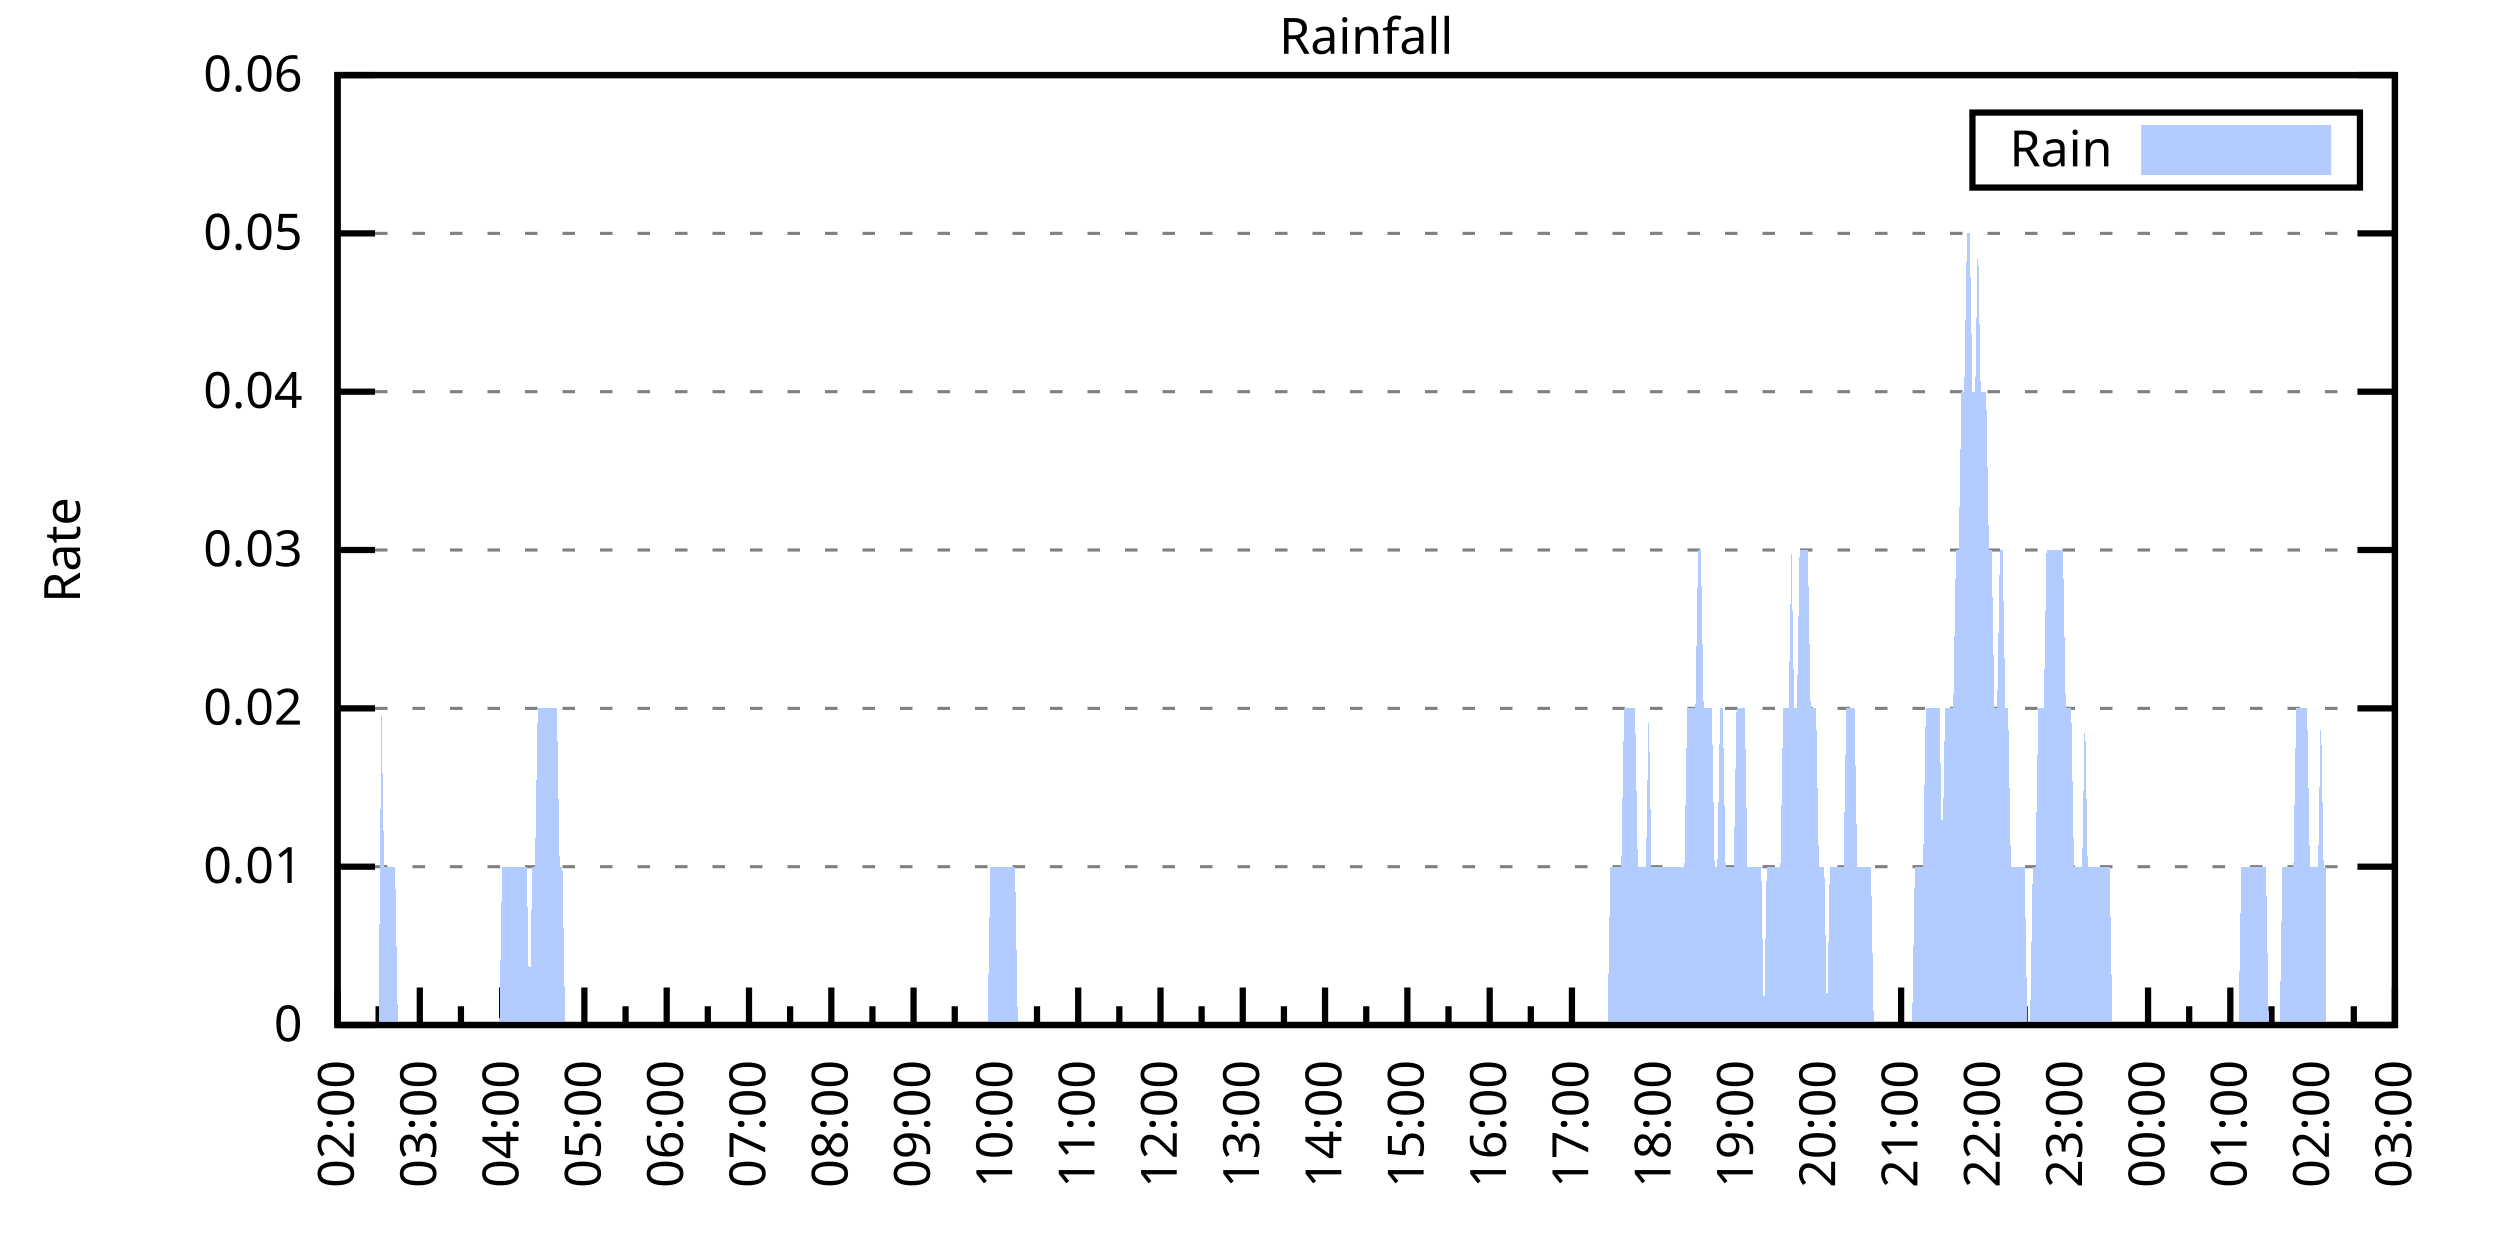
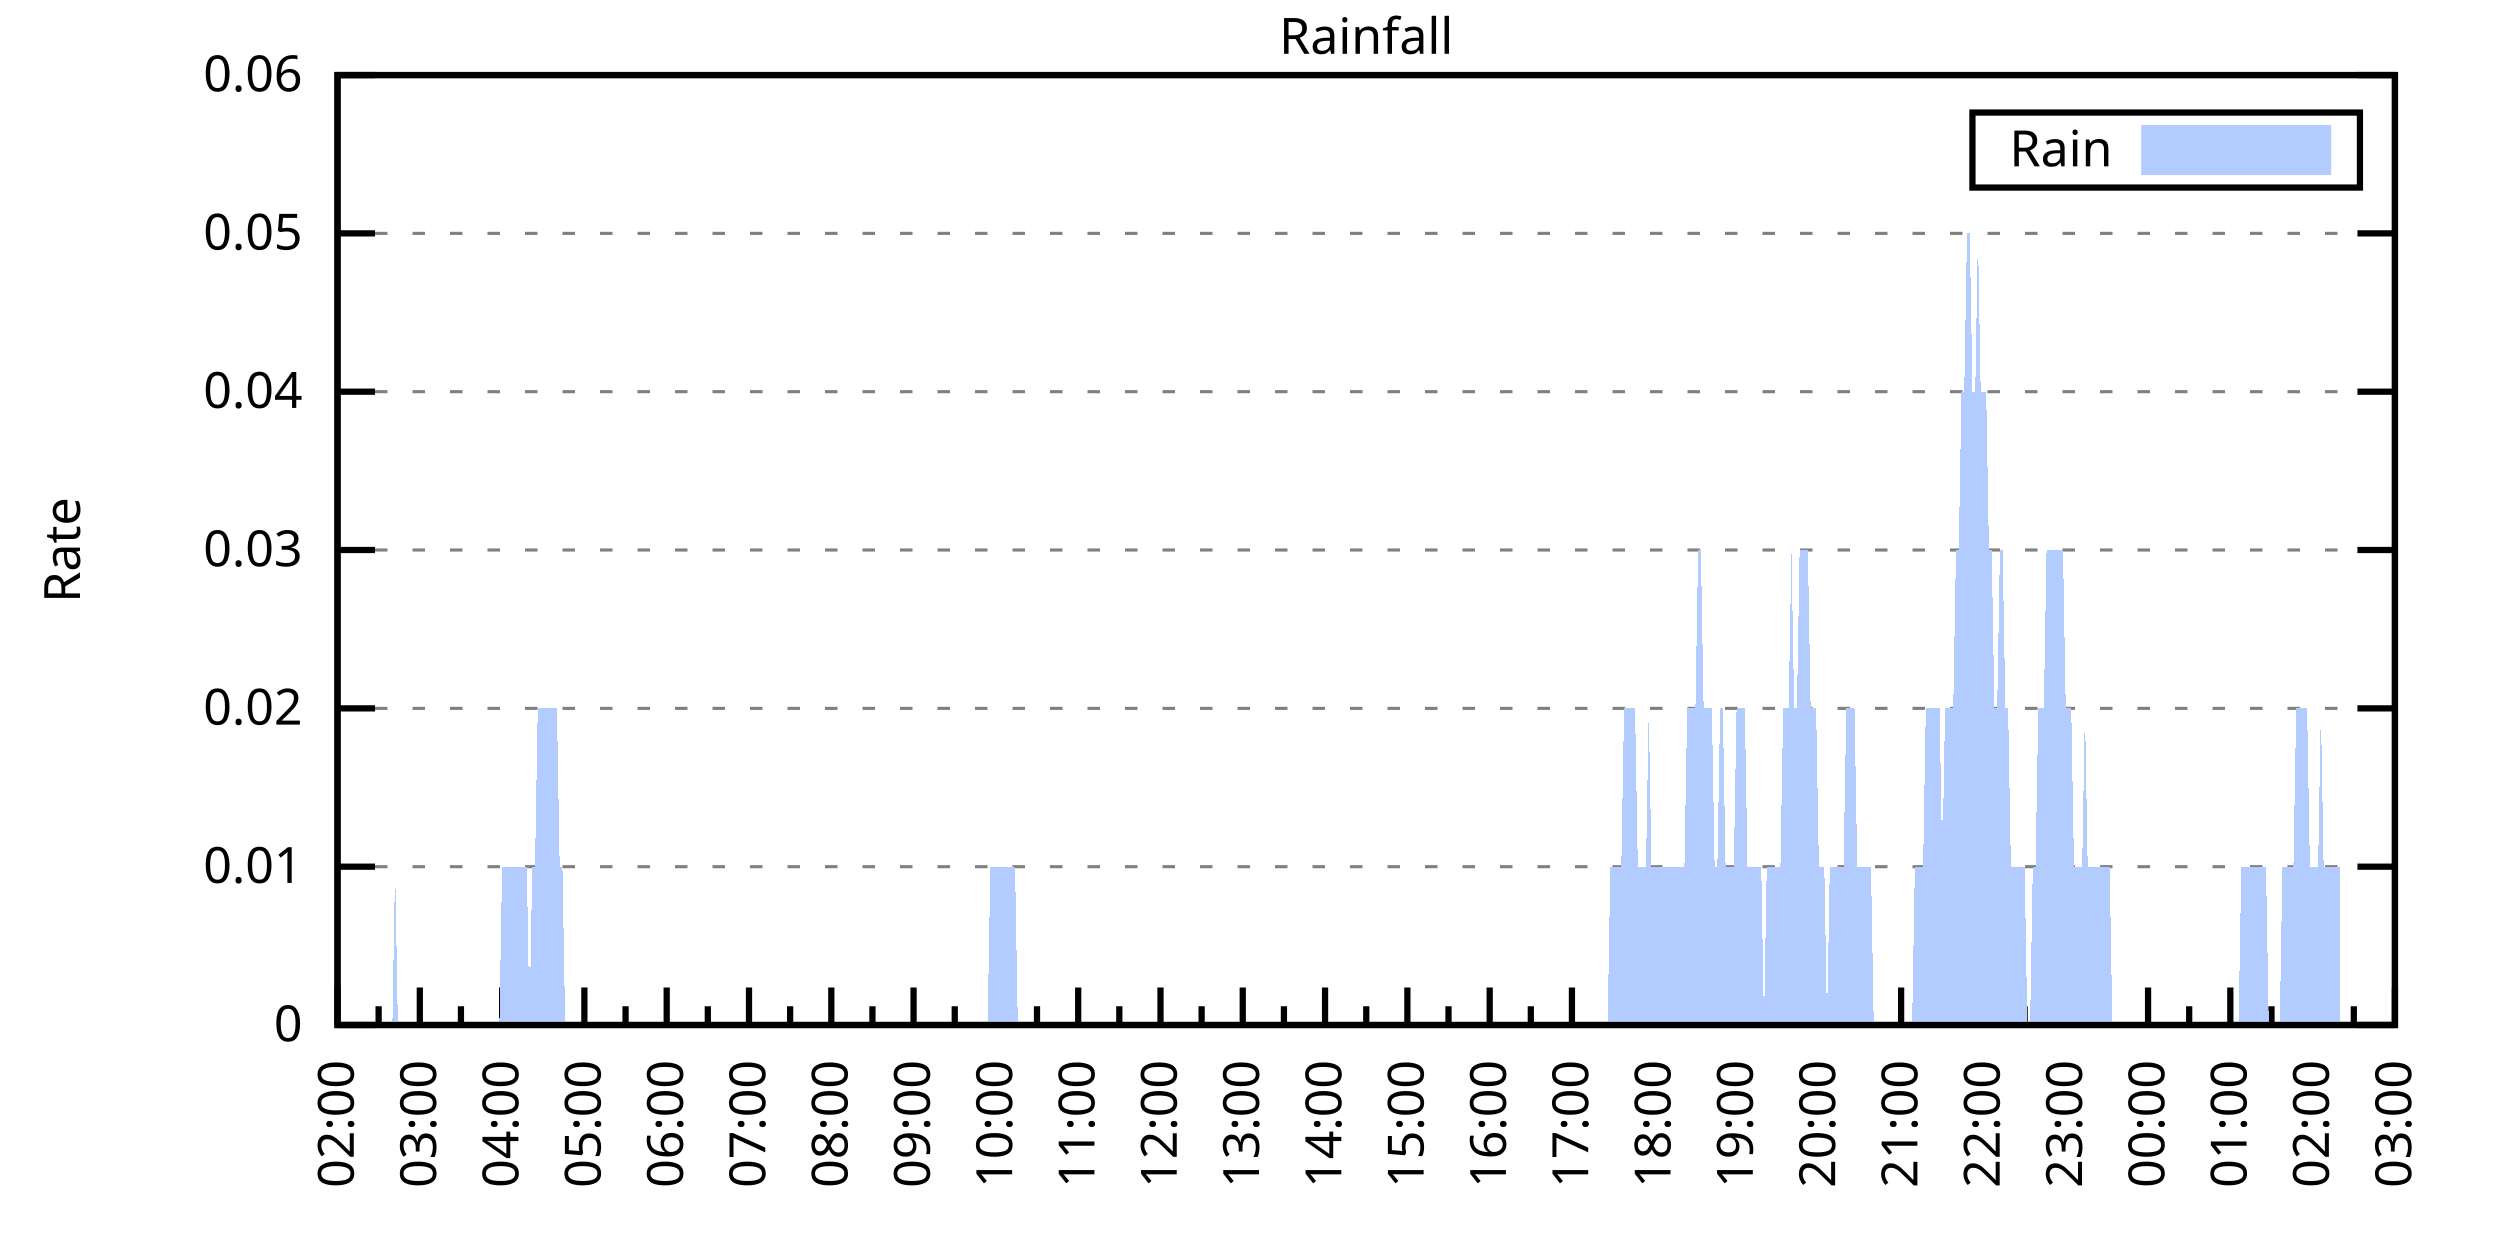
<svg xmlns="http://www.w3.org/2000/svg" xmlns:xlink="http://www.w3.org/1999/xlink" width="400" height="200" viewBox="0 0 400 200">
  <g id="gnuplot_canvas">
    <rect x="0" y="0" width="400" height="200" fill="none" />
    <defs>
      <circle id="gpDot" r="0.5" stroke-width="0.5" stroke="currentColor" />
      <path id="gpPt0" stroke-width="0.333" stroke="currentColor" d="M-1,0 h2 M0,-1 v2" />
      <path id="gpPt1" stroke-width="0.333" stroke="currentColor" d="M-1,-1 L1,1 M1,-1 L-1,1" />
      <path id="gpPt2" stroke-width="0.333" stroke="currentColor" d="M-1,0 L1,0 M0,-1 L0,1 M-1,-1 L1,1 M-1,1 L1,-1" />
      <rect id="gpPt3" stroke-width="0.333" stroke="currentColor" x="-1" y="-1" width="2" height="2" />
      <rect id="gpPt4" stroke-width="0.333" stroke="currentColor" fill="currentColor" x="-1" y="-1" width="2" height="2" />
      <circle id="gpPt5" stroke-width="0.333" stroke="currentColor" cx="0" cy="0" r="1" />
      <use xlink:href="#gpPt5" id="gpPt6" fill="currentColor" stroke="none" />
      <path id="gpPt7" stroke-width="0.333" stroke="currentColor" d="M0,-1.33 L-1.33,0.67 L1.33,0.67 z" />
      <use xlink:href="#gpPt7" id="gpPt8" fill="currentColor" stroke="none" />
      <use xlink:href="#gpPt7" id="gpPt9" stroke="currentColor" transform="rotate(180)" />
      <use xlink:href="#gpPt9" id="gpPt10" fill="currentColor" stroke="none" />
      <use xlink:href="#gpPt3" id="gpPt11" stroke="currentColor" transform="rotate(45)" />
      <use xlink:href="#gpPt11" id="gpPt12" fill="currentColor" stroke="none" />
      <path id="gpPt13" stroke-width="0.333" stroke="currentColor" d="M0,1.330 L1.265,0.411 L0.782,-1.067 L-0.782,-1.076 L-1.265,0.411 z" />
      <use xlink:href="#gpPt13" id="gpPt14" fill="currentColor" stroke="none" />
      <filter id="textbox" filterUnits="objectBoundingBox" x="0" y="0" height="1" width="1">
        <feFlood flood-color="white" flood-opacity="1" result="bgnd" />
        <feComposite in="SourceGraphic" in2="bgnd" operator="atop" />
      </filter>
      <filter id="greybox" filterUnits="objectBoundingBox" x="0" y="0" height="1" width="1">
        <feFlood flood-color="lightgrey" flood-opacity="1" result="grey" />
        <feComposite in="SourceGraphic" in2="grey" operator="atop" />
      </filter>
    </defs>
    <g fill="none" color="white" stroke="currentColor" stroke-width="1.00" stroke-linecap="butt" stroke-linejoin="miter">
</g>
    <g fill="none" color="black" stroke="currentColor" stroke-width="1.00" stroke-linecap="butt" stroke-linejoin="miter">
      <g stroke="none" shape-rendering="crispEdges">
        <polygon fill="rgb(255, 255, 255)" points="54.00,164.00 383.18,164.00 383.18,12.02 54.00,12.02 " />
      </g>
    </g>
    <g fill="none" color="black" stroke="currentColor" stroke-width="1.00" stroke-linecap="butt" stroke-linejoin="miter">
</g>
    <g fill="none" color="black" stroke="black" stroke-width="0.50" stroke-linecap="butt" stroke-linejoin="miter">
</g>
    <g fill="none" color="gray" stroke="currentColor" stroke-width="0.50" stroke-linecap="butt" stroke-linejoin="miter">
      <path stroke="gray" stroke-dasharray="2,4" class="gridline" d="M54.00,164.00 L383.19,164.00  " />
    </g>
    <g fill="none" color="gray" stroke="gray" stroke-width="1.00" stroke-linecap="butt" stroke-linejoin="miter">
</g>
    <g fill="none" color="black" stroke="currentColor" stroke-width="1.00" stroke-linecap="butt" stroke-linejoin="miter">
      <path stroke="black" d="M54.00,164.00 L60.00,164.00 M383.19,164.00 L377.19,164.00  " />
      <g transform="translate(48.40,166.60)" stroke="none" fill="black" font-family="Sans" font-size="8.00" text-anchor="end">
        <text>
          <tspan font-family="Sans"> 0</tspan>
        </text>
      </g>
    </g>
    <g fill="none" color="black" stroke="currentColor" stroke-width="1.00" stroke-linecap="butt" stroke-linejoin="miter">
</g>
    <g fill="none" color="black" stroke="black" stroke-width="0.50" stroke-linecap="butt" stroke-linejoin="miter">
</g>
    <g fill="none" color="gray" stroke="currentColor" stroke-width="0.50" stroke-linecap="butt" stroke-linejoin="miter">
      <path stroke="gray" stroke-dasharray="2,4" class="gridline" d="M54.00,138.67 L383.19,138.67  " />
    </g>
    <g fill="none" color="gray" stroke="gray" stroke-width="1.00" stroke-linecap="butt" stroke-linejoin="miter">
</g>
    <g fill="none" color="black" stroke="currentColor" stroke-width="1.00" stroke-linecap="butt" stroke-linejoin="miter">
      <path stroke="black" d="M54.00,138.67 L60.00,138.67 M383.19,138.67 L377.19,138.67  " />
      <g transform="translate(48.40,141.27)" stroke="none" fill="black" font-family="Sans" font-size="8.00" text-anchor="end">
        <text>
          <tspan font-family="Sans"> 0.01</tspan>
        </text>
      </g>
    </g>
    <g fill="none" color="black" stroke="currentColor" stroke-width="1.00" stroke-linecap="butt" stroke-linejoin="miter">
</g>
    <g fill="none" color="black" stroke="black" stroke-width="0.50" stroke-linecap="butt" stroke-linejoin="miter">
</g>
    <g fill="none" color="gray" stroke="currentColor" stroke-width="0.50" stroke-linecap="butt" stroke-linejoin="miter">
      <path stroke="gray" stroke-dasharray="2,4" class="gridline" d="M54.00,113.34 L383.19,113.34  " />
    </g>
    <g fill="none" color="gray" stroke="gray" stroke-width="1.00" stroke-linecap="butt" stroke-linejoin="miter">
</g>
    <g fill="none" color="black" stroke="currentColor" stroke-width="1.00" stroke-linecap="butt" stroke-linejoin="miter">
      <path stroke="black" d="M54.00,113.34 L60.00,113.34 M383.19,113.34 L377.19,113.34  " />
      <g transform="translate(48.40,115.94)" stroke="none" fill="black" font-family="Sans" font-size="8.00" text-anchor="end">
        <text>
          <tspan font-family="Sans"> 0.02</tspan>
        </text>
      </g>
    </g>
    <g fill="none" color="black" stroke="currentColor" stroke-width="1.00" stroke-linecap="butt" stroke-linejoin="miter">
</g>
    <g fill="none" color="black" stroke="black" stroke-width="0.50" stroke-linecap="butt" stroke-linejoin="miter">
</g>
    <g fill="none" color="gray" stroke="currentColor" stroke-width="0.50" stroke-linecap="butt" stroke-linejoin="miter">
      <path stroke="gray" stroke-dasharray="2,4" class="gridline" d="M54.00,88.00 L383.19,88.00  " />
    </g>
    <g fill="none" color="gray" stroke="gray" stroke-width="1.00" stroke-linecap="butt" stroke-linejoin="miter">
</g>
    <g fill="none" color="black" stroke="currentColor" stroke-width="1.00" stroke-linecap="butt" stroke-linejoin="miter">
      <path stroke="black" d="M54.00,88.00 L60.00,88.00 M383.19,88.00 L377.19,88.00  " />
      <g transform="translate(48.40,90.60)" stroke="none" fill="black" font-family="Sans" font-size="8.00" text-anchor="end">
        <text>
          <tspan font-family="Sans"> 0.03</tspan>
        </text>
      </g>
    </g>
    <g fill="none" color="black" stroke="currentColor" stroke-width="1.00" stroke-linecap="butt" stroke-linejoin="miter">
</g>
    <g fill="none" color="black" stroke="black" stroke-width="0.50" stroke-linecap="butt" stroke-linejoin="miter">
</g>
    <g fill="none" color="gray" stroke="currentColor" stroke-width="0.50" stroke-linecap="butt" stroke-linejoin="miter">
      <path stroke="gray" stroke-dasharray="2,4" class="gridline" d="M54.00,62.67 L383.19,62.67  " />
    </g>
    <g fill="none" color="gray" stroke="gray" stroke-width="1.00" stroke-linecap="butt" stroke-linejoin="miter">
</g>
    <g fill="none" color="black" stroke="currentColor" stroke-width="1.00" stroke-linecap="butt" stroke-linejoin="miter">
      <path stroke="black" d="M54.00,62.67 L60.00,62.67 M383.19,62.67 L377.19,62.67  " />
      <g transform="translate(48.40,65.27)" stroke="none" fill="black" font-family="Sans" font-size="8.00" text-anchor="end">
        <text>
          <tspan font-family="Sans"> 0.04</tspan>
        </text>
      </g>
    </g>
    <g fill="none" color="black" stroke="currentColor" stroke-width="1.00" stroke-linecap="butt" stroke-linejoin="miter">
</g>
    <g fill="none" color="black" stroke="black" stroke-width="0.50" stroke-linecap="butt" stroke-linejoin="miter">
</g>
    <g fill="none" color="gray" stroke="currentColor" stroke-width="0.50" stroke-linecap="butt" stroke-linejoin="miter">
      <path stroke="gray" stroke-dasharray="2,4" class="gridline" d="M54.00,37.34 L383.19,37.34  " />
    </g>
    <g fill="none" color="gray" stroke="gray" stroke-width="1.00" stroke-linecap="butt" stroke-linejoin="miter">
</g>
    <g fill="none" color="black" stroke="currentColor" stroke-width="1.00" stroke-linecap="butt" stroke-linejoin="miter">
      <path stroke="black" d="M54.00,37.34 L60.00,37.34 M383.19,37.34 L377.19,37.34  " />
      <g transform="translate(48.40,39.94)" stroke="none" fill="black" font-family="Sans" font-size="8.00" text-anchor="end">
        <text>
          <tspan font-family="Sans"> 0.05</tspan>
        </text>
      </g>
    </g>
    <g fill="none" color="black" stroke="currentColor" stroke-width="1.00" stroke-linecap="butt" stroke-linejoin="miter">
</g>
    <g fill="none" color="black" stroke="black" stroke-width="0.50" stroke-linecap="butt" stroke-linejoin="miter">
</g>
    <g fill="none" color="gray" stroke="currentColor" stroke-width="0.50" stroke-linecap="butt" stroke-linejoin="miter">
      <path stroke="gray" stroke-dasharray="2,4" class="gridline" d="M54.00,12.01 L383.19,12.01  " />
    </g>
    <g fill="none" color="gray" stroke="gray" stroke-width="1.00" stroke-linecap="butt" stroke-linejoin="miter">
</g>
    <g fill="none" color="black" stroke="currentColor" stroke-width="1.00" stroke-linecap="butt" stroke-linejoin="miter">
      <path stroke="black" d="M54.00,12.01 L60.00,12.01 M383.19,12.01 L377.19,12.01  " />
      <g transform="translate(48.40,14.61)" stroke="none" fill="black" font-family="Sans" font-size="8.00" text-anchor="end">
        <text>
          <tspan font-family="Sans"> 0.06</tspan>
        </text>
      </g>
    </g>
    <g fill="none" color="black" stroke="currentColor" stroke-width="1.00" stroke-linecap="butt" stroke-linejoin="miter">
      <path stroke="black" d="M54.00,164.00 L54.00,158.00  " />
      <g transform="translate(56.60,169.60) rotate(270)" stroke="none" fill="black" font-family="Sans" font-size="8.00" text-anchor="end">
        <text>
          <tspan font-family="Sans">02:00</tspan>
        </text>
      </g>
    </g>
    <g fill="none" color="black" stroke="currentColor" stroke-width="1.00" stroke-linecap="butt" stroke-linejoin="miter">
      <path stroke="black" d="M60.58,164.00 L60.58,161.00 M67.17,164.00 L67.17,158.00  " />
      <g transform="translate(69.77,169.60) rotate(270)" stroke="none" fill="black" font-family="Sans" font-size="8.00" text-anchor="end">
        <text>
          <tspan font-family="Sans">03:00</tspan>
        </text>
      </g>
    </g>
    <g fill="none" color="black" stroke="currentColor" stroke-width="1.00" stroke-linecap="butt" stroke-linejoin="miter">
      <path stroke="black" d="M73.75,164.00 L73.75,161.00 M80.34,164.00 L80.34,158.00  " />
      <g transform="translate(82.94,169.60) rotate(270)" stroke="none" fill="black" font-family="Sans" font-size="8.00" text-anchor="end">
        <text>
          <tspan font-family="Sans">04:00</tspan>
        </text>
      </g>
    </g>
    <g fill="none" color="black" stroke="currentColor" stroke-width="1.00" stroke-linecap="butt" stroke-linejoin="miter">
      <path stroke="black" d="M86.92,164.00 L86.92,161.00 M93.50,164.00 L93.50,158.00  " />
      <g transform="translate(96.10,169.60) rotate(270)" stroke="none" fill="black" font-family="Sans" font-size="8.00" text-anchor="end">
        <text>
          <tspan font-family="Sans">05:00</tspan>
        </text>
      </g>
    </g>
    <g fill="none" color="black" stroke="currentColor" stroke-width="1.00" stroke-linecap="butt" stroke-linejoin="miter">
      <path stroke="black" d="M100.09,164.00 L100.09,161.00 M106.67,164.00 L106.67,158.00  " />
      <g transform="translate(109.27,169.60) rotate(270)" stroke="none" fill="black" font-family="Sans" font-size="8.00" text-anchor="end">
        <text>
          <tspan font-family="Sans">06:00</tspan>
        </text>
      </g>
    </g>
    <g fill="none" color="black" stroke="currentColor" stroke-width="1.00" stroke-linecap="butt" stroke-linejoin="miter">
      <path stroke="black" d="M113.25,164.00 L113.25,161.00 M119.84,164.00 L119.84,158.00  " />
      <g transform="translate(122.44,169.60) rotate(270)" stroke="none" fill="black" font-family="Sans" font-size="8.00" text-anchor="end">
        <text>
          <tspan font-family="Sans">07:00</tspan>
        </text>
      </g>
    </g>
    <g fill="none" color="black" stroke="currentColor" stroke-width="1.00" stroke-linecap="butt" stroke-linejoin="miter">
      <path stroke="black" d="M126.42,164.00 L126.42,161.00 M133.01,164.00 L133.01,158.00  " />
      <g transform="translate(135.61,169.60) rotate(270)" stroke="none" fill="black" font-family="Sans" font-size="8.00" text-anchor="end">
        <text>
          <tspan font-family="Sans">08:00</tspan>
        </text>
      </g>
    </g>
    <g fill="none" color="black" stroke="currentColor" stroke-width="1.00" stroke-linecap="butt" stroke-linejoin="miter">
      <path stroke="black" d="M139.59,164.00 L139.59,161.00 M146.17,164.00 L146.17,158.00  " />
      <g transform="translate(148.77,169.60) rotate(270)" stroke="none" fill="black" font-family="Sans" font-size="8.00" text-anchor="end">
        <text>
          <tspan font-family="Sans">09:00</tspan>
        </text>
      </g>
    </g>
    <g fill="none" color="black" stroke="currentColor" stroke-width="1.00" stroke-linecap="butt" stroke-linejoin="miter">
      <path stroke="black" d="M152.76,164.00 L152.76,161.00 M159.34,164.00 L159.34,158.00  " />
      <g transform="translate(161.94,169.60) rotate(270)" stroke="none" fill="black" font-family="Sans" font-size="8.00" text-anchor="end">
        <text>
          <tspan font-family="Sans">10:00</tspan>
        </text>
      </g>
    </g>
    <g fill="none" color="black" stroke="currentColor" stroke-width="1.00" stroke-linecap="butt" stroke-linejoin="miter">
      <path stroke="black" d="M165.92,164.00 L165.92,161.00 M172.51,164.00 L172.51,158.00  " />
      <g transform="translate(175.11,169.60) rotate(270)" stroke="none" fill="black" font-family="Sans" font-size="8.00" text-anchor="end">
        <text>
          <tspan font-family="Sans">11:00</tspan>
        </text>
      </g>
    </g>
    <g fill="none" color="black" stroke="currentColor" stroke-width="1.00" stroke-linecap="butt" stroke-linejoin="miter">
      <path stroke="black" d="M179.09,164.00 L179.09,161.00 M185.68,164.00 L185.68,158.00  " />
      <g transform="translate(188.28,169.60) rotate(270)" stroke="none" fill="black" font-family="Sans" font-size="8.00" text-anchor="end">
        <text>
          <tspan font-family="Sans">12:00</tspan>
        </text>
      </g>
    </g>
    <g fill="none" color="black" stroke="currentColor" stroke-width="1.00" stroke-linecap="butt" stroke-linejoin="miter">
      <path stroke="black" d="M192.26,164.00 L192.26,161.00 M198.84,164.00 L198.84,158.00  " />
      <g transform="translate(201.44,169.60) rotate(270)" stroke="none" fill="black" font-family="Sans" font-size="8.00" text-anchor="end">
        <text>
          <tspan font-family="Sans">13:00</tspan>
        </text>
      </g>
    </g>
    <g fill="none" color="black" stroke="currentColor" stroke-width="1.00" stroke-linecap="butt" stroke-linejoin="miter">
      <path stroke="black" d="M205.43,164.00 L205.43,161.00 M212.01,164.00 L212.01,158.00  " />
      <g transform="translate(214.61,169.60) rotate(270)" stroke="none" fill="black" font-family="Sans" font-size="8.00" text-anchor="end">
        <text>
          <tspan font-family="Sans">14:00</tspan>
        </text>
      </g>
    </g>
    <g fill="none" color="black" stroke="currentColor" stroke-width="1.00" stroke-linecap="butt" stroke-linejoin="miter">
      <path stroke="black" d="M218.60,164.00 L218.60,161.00 M225.18,164.00 L225.18,158.00  " />
      <g transform="translate(227.78,169.60) rotate(270)" stroke="none" fill="black" font-family="Sans" font-size="8.00" text-anchor="end">
        <text>
          <tspan font-family="Sans">15:00</tspan>
        </text>
      </g>
    </g>
    <g fill="none" color="black" stroke="currentColor" stroke-width="1.00" stroke-linecap="butt" stroke-linejoin="miter">
      <path stroke="black" d="M231.76,164.00 L231.76,161.00 M238.35,164.00 L238.35,158.00  " />
      <g transform="translate(240.95,169.60) rotate(270)" stroke="none" fill="black" font-family="Sans" font-size="8.00" text-anchor="end">
        <text>
          <tspan font-family="Sans">16:00</tspan>
        </text>
      </g>
    </g>
    <g fill="none" color="black" stroke="currentColor" stroke-width="1.00" stroke-linecap="butt" stroke-linejoin="miter">
      <path stroke="black" d="M244.93,164.00 L244.93,161.00 M251.51,164.00 L251.51,158.00  " />
      <g transform="translate(254.11,169.60) rotate(270)" stroke="none" fill="black" font-family="Sans" font-size="8.00" text-anchor="end">
        <text>
          <tspan font-family="Sans">17:00</tspan>
        </text>
      </g>
    </g>
    <g fill="none" color="black" stroke="currentColor" stroke-width="1.00" stroke-linecap="butt" stroke-linejoin="miter">
      <path stroke="black" d="M258.10,164.00 L258.10,161.00 M264.68,164.00 L264.68,158.00  " />
      <g transform="translate(267.28,169.60) rotate(270)" stroke="none" fill="black" font-family="Sans" font-size="8.00" text-anchor="end">
        <text>
          <tspan font-family="Sans">18:00</tspan>
        </text>
      </g>
    </g>
    <g fill="none" color="black" stroke="currentColor" stroke-width="1.00" stroke-linecap="butt" stroke-linejoin="miter">
      <path stroke="black" d="M271.27,164.00 L271.27,161.00 M277.85,164.00 L277.85,158.00  " />
      <g transform="translate(280.45,169.60) rotate(270)" stroke="none" fill="black" font-family="Sans" font-size="8.00" text-anchor="end">
        <text>
          <tspan font-family="Sans">19:00</tspan>
        </text>
      </g>
    </g>
    <g fill="none" color="black" stroke="currentColor" stroke-width="1.00" stroke-linecap="butt" stroke-linejoin="miter">
      <path stroke="black" d="M284.43,164.00 L284.43,161.00 M291.02,164.00 L291.02,158.00  " />
      <g transform="translate(293.62,169.60) rotate(270)" stroke="none" fill="black" font-family="Sans" font-size="8.00" text-anchor="end">
        <text>
          <tspan font-family="Sans">20:00</tspan>
        </text>
      </g>
    </g>
    <g fill="none" color="black" stroke="currentColor" stroke-width="1.00" stroke-linecap="butt" stroke-linejoin="miter">
      <path stroke="black" d="M297.60,164.00 L297.60,161.00 M304.18,164.00 L304.18,158.00  " />
      <g transform="translate(306.78,169.60) rotate(270)" stroke="none" fill="black" font-family="Sans" font-size="8.00" text-anchor="end">
        <text>
          <tspan font-family="Sans">21:00</tspan>
        </text>
      </g>
    </g>
    <g fill="none" color="black" stroke="currentColor" stroke-width="1.00" stroke-linecap="butt" stroke-linejoin="miter">
      <path stroke="black" d="M310.77,164.00 L310.77,161.00 M317.35,164.00 L317.35,158.00  " />
      <g transform="translate(319.95,169.60) rotate(270)" stroke="none" fill="black" font-family="Sans" font-size="8.00" text-anchor="end">
        <text>
          <tspan font-family="Sans">22:00</tspan>
        </text>
      </g>
    </g>
    <g fill="none" color="black" stroke="currentColor" stroke-width="1.00" stroke-linecap="butt" stroke-linejoin="miter">
      <path stroke="black" d="M323.94,164.00 L323.94,161.00 M330.52,164.00 L330.52,158.00  " />
      <g transform="translate(333.12,169.60) rotate(270)" stroke="none" fill="black" font-family="Sans" font-size="8.00" text-anchor="end">
        <text>
          <tspan font-family="Sans">23:00</tspan>
        </text>
      </g>
    </g>
    <g fill="none" color="black" stroke="currentColor" stroke-width="1.00" stroke-linecap="butt" stroke-linejoin="miter">
      <path stroke="black" d="M337.10,164.00 L337.10,161.00 M343.69,164.00 L343.69,158.00  " />
      <g transform="translate(346.29,169.60) rotate(270)" stroke="none" fill="black" font-family="Sans" font-size="8.00" text-anchor="end">
        <text>
          <tspan font-family="Sans">00:00</tspan>
        </text>
      </g>
    </g>
    <g fill="none" color="black" stroke="currentColor" stroke-width="1.00" stroke-linecap="butt" stroke-linejoin="miter">
      <path stroke="black" d="M350.27,164.00 L350.27,161.00 M356.85,164.00 L356.85,158.00  " />
      <g transform="translate(359.45,169.60) rotate(270)" stroke="none" fill="black" font-family="Sans" font-size="8.00" text-anchor="end">
        <text>
          <tspan font-family="Sans">01:00</tspan>
        </text>
      </g>
    </g>
    <g fill="none" color="black" stroke="currentColor" stroke-width="1.00" stroke-linecap="butt" stroke-linejoin="miter">
      <path stroke="black" d="M363.44,164.00 L363.44,161.00 M370.02,164.00 L370.02,158.00  " />
      <g transform="translate(372.62,169.60) rotate(270)" stroke="none" fill="black" font-family="Sans" font-size="8.00" text-anchor="end">
        <text>
          <tspan font-family="Sans">02:00</tspan>
        </text>
      </g>
    </g>
    <g fill="none" color="black" stroke="currentColor" stroke-width="1.00" stroke-linecap="butt" stroke-linejoin="miter">
      <path stroke="black" d="M376.61,164.00 L376.61,161.00 M383.19,164.00 L383.19,158.00  " />
      <g transform="translate(385.79,169.60) rotate(270)" stroke="none" fill="black" font-family="Sans" font-size="8.00" text-anchor="end">
        <text>
          <tspan font-family="Sans">03:00</tspan>
        </text>
      </g>
    </g>
    <g fill="none" color="black" stroke="currentColor" stroke-width="1.00" stroke-linecap="butt" stroke-linejoin="miter">
</g>
    <g fill="none" color="black" stroke="currentColor" stroke-width="1.00" stroke-linecap="butt" stroke-linejoin="miter">
      <path stroke="black" d="M54.00,12.01 L54.00,164.00 L383.19,164.00 L383.19,12.01 L54.00,12.01 Z  " />
    </g>
    <g fill="none" color="black" stroke="currentColor" stroke-width="1.00" stroke-linecap="butt" stroke-linejoin="miter">
      <g transform="translate(12.80,88.01) rotate(270)" stroke="none" fill="black" font-family="Sans" font-size="8.00" text-anchor="middle">
        <text>
          <tspan font-family="Sans">Rate</tspan>
        </text>
      </g>
    </g>
    <g fill="none" color="black" stroke="currentColor" stroke-width="1.00" stroke-linecap="butt" stroke-linejoin="miter">
</g>
    <g fill="none" color="black" stroke="currentColor" stroke-width="1.00" stroke-linecap="butt" stroke-linejoin="miter">
      <path stroke="black" d="M315.59,30.01 L315.59,18.01 L377.59,18.01 L377.59,30.01 L315.59,30.01 Z  " />
    </g>
    <g id="Rainfall_plot_1">
      <g fill="none" color="white" stroke="black" stroke-width="2.00" stroke-linecap="butt" stroke-linejoin="miter">
</g>
      <g fill="none" color="black" stroke="currentColor" stroke-width="2.00" stroke-linecap="butt" stroke-linejoin="miter">
        <g transform="translate(337.99,26.61)" stroke="none" fill="black" font-family="Sans" font-size="8.00" text-anchor="end">
          <text>
            <tspan font-family="Sans">Rain</tspan>
          </text>
        </g>
      </g>
      <g fill="none" color="black" stroke="currentColor" stroke-width="2.00" stroke-linecap="butt" stroke-linejoin="miter">
        <g stroke="none" shape-rendering="crispEdges">
          <polygon fill="rgb(178, 204, 255)" points="343.59,27.01 371.99,27.01 371.99,21.01 343.59,21.01 " />
        </g>
        <path stroke="rgb(178, 204, 255)" d="M343.59,27.01 L371.99,27.01 L371.99,21.01 L343.59,21.01 L343.59,27.01 Z  " />
      </g>
      <g fill="none" color="black" stroke="currentColor" stroke-width="2.00" stroke-linecap="butt" stroke-linejoin="miter">
        <g stroke="none" shape-rendering="crispEdges">
-           <polygon fill="rgb(178, 204, 255)" points="56.63,164.00 57.07,164.00 57.51,164.00 57.95,164.00 58.39,164.00 58.83,164.00 59.27,164.00 59.71,164.00 60.14,164.00 60.58,164.00 61.02,113.34 61.46,138.67 61.90,138.67 62.34,138.67 62.78,138.67 63.22,138.67 63.66,164.00 64.10,164.00 64.53,164.00 64.97,164.00 65.41,164.00 65.85,164.00 66.29,164.00 66.73,164.00 67.17,164.00 67.61,164.00 68.05,164.00 68.48,164.00 68.92,164.00 69.36,164.00 69.80,164.00 70.24,164.00 70.68,164.00 71.12,164.00 71.56,164.00 72.00,164.00 72.43,164.00 72.87,164.00 73.31,164.00 73.75,164.00 74.19,164.00 74.63,164.00 75.07,164.00 75.51,164.00 75.95,164.00 76.38,164.00 76.82,164.00 77.26,164.00 77.70,164.00 78.14,164.00 78.58,164.00 79.02,164.00 79.46,164.00 79.90,164.00 80.34,138.67 80.77,138.67 81.21,138.67 81.65,138.67 82.09,138.67 82.53,138.67 82.97,138.67 83.41,138.67 83.85,138.67 84.29,138.67 84.72,164.00 85.16,138.67 85.60,138.67 86.04,113.34 86.48,113.34 86.92,113.34 87.36,113.34 87.80,113.34 88.24,113.34 88.67,113.34 89.11,113.34 89.55,138.67 89.99,138.67 90.43,164.00 90.87,164.00 91.31,164.00 91.75,164.00 92.19,164.00 92.62,164.00 93.06,164.00 93.50,164.00 93.94,164.00 94.38,164.00 94.82,164.00 95.26,164.00 95.70,164.00 96.14,164.00 96.58,164.00 97.01,164.00 97.45,164.00 97.89,164.00 98.33,164.00 98.77,164.00 99.21,164.00 99.65,164.00 100.09,164.00 100.53,164.00 100.96,164.00 101.40,164.00 101.84,164.00 102.28,164.00 102.72,164.00 103.16,164.00 103.60,164.00 104.04,164.00 104.48,164.00 104.91,164.00 105.35,164.00 105.79,164.00 106.23,164.00 106.67,164.00 107.11,164.00 107.55,164.00 107.99,164.00 108.43,164.00 108.87,164.00 109.30,164.00 109.74,164.00 110.18,164.00 110.62,164.00 111.06,164.00 111.50,164.00 111.94,164.00 112.38,164.00 112.82,164.00 113.25,164.00 113.69,164.00 114.13,164.00 114.57,164.00 115.01,164.00 115.45,164.00 115.89,164.00 116.33,164.00 116.77,164.00 117.20,164.00 117.64,164.00 118.08,164.00 118.52,164.00 118.96,164.00 119.40,164.00 119.84,164.00 120.28,164.00 120.72,164.00 121.15,164.00 121.59,164.00 122.03,164.00 122.47,164.00 122.91,164.00 123.35,164.00 123.79,164.00 124.23,164.00 124.67,164.00 125.11,164.00 125.54,164.00 125.98,164.00 126.42,164.00 126.86,164.00 127.30,164.00 127.74,164.00 128.18,164.00 128.62,164.00 129.06,164.00 129.49,164.00 129.93,164.00 130.37,164.00 130.81,164.00 131.25,164.00 131.69,164.00 132.13,164.00 132.57,164.00 133.01,164.00 133.44,164.00 133.88,164.00 134.32,164.00 134.76,164.00 135.20,164.00 135.64,164.00 136.08,164.00 136.52,164.00 136.96,164.00 137.39,164.00 137.83,164.00 138.27,164.00 138.71,164.00 139.15,164.00 139.59,164.00 140.03,164.00 140.47,164.00 140.91,164.00 141.35,164.00 141.78,164.00 142.22,164.00 142.66,164.00 143.10,164.00 143.54,164.00 143.98,164.00 144.42,164.00 144.86,164.00 145.30,164.00 145.73,164.00 146.17,164.00 146.61,164.00 147.05,164.00 147.49,164.00 147.93,164.00 148.37,164.00 148.81,164.00 149.25,164.00 149.68,164.00 150.12,164.00 150.56,164.00 151.00,164.00 151.44,164.00 151.88,164.00 152.32,164.00 152.76,164.00 153.20,164.00 153.63,164.00 154.07,164.00 154.51,164.00 154.95,164.00 155.39,164.00 155.83,164.00 156.27,164.00 156.71,164.00 157.15,164.00 157.59,164.00 158.02,164.00 158.46,138.67 158.90,138.67 159.34,138.67 159.78,138.67 160.22,138.67 160.66,138.67 161.10,138.67 161.54,138.67 161.97,138.67 162.41,138.67 162.85,164.00 163.29,164.00 163.73,164.00 164.17,164.00 164.61,164.00 165.05,164.00 165.49,164.00 165.92,164.00 166.36,164.00 166.80,164.00 167.24,164.00 167.68,164.00 168.12,164.00 168.56,164.00 169.00,164.00 169.44,164.00 169.87,164.00 170.31,164.00 170.75,164.00 171.19,164.00 171.63,164.00 172.07,164.00 172.51,164.00 172.95,164.00 173.39,164.00 173.83,164.00 174.26,164.00 174.70,164.00 175.14,164.00 175.58,164.00 176.02,164.00 176.46,164.00 176.90,164.00 177.34,164.00 177.78,164.00 178.21,164.00 178.65,164.00 179.09,164.00 179.53,164.00 179.97,164.00 180.41,164.00 180.85,164.00 181.29,164.00 181.73,164.00 182.16,164.00 182.60,164.00 183.04,164.00 183.48,164.00 183.92,164.00 184.36,164.00 184.80,164.00 185.24,164.00 185.68,164.00 186.11,164.00 186.55,164.00 186.99,164.00 187.43,164.00 187.87,164.00 188.31,164.00 188.75,164.00 189.19,164.00 189.63,164.00 190.07,164.00 190.50,164.00 190.94,164.00 191.38,164.00 191.82,164.00 192.26,164.00 192.70,164.00 193.14,164.00 193.58,164.00 194.02,164.00 194.45,164.00 194.89,164.00 195.33,164.00 195.77,164.00 196.21,164.00 196.65,164.00 197.09,164.00 197.53,164.00 197.97,164.00 198.40,164.00 198.84,164.00 199.28,164.00 199.72,164.00 200.16,164.00 200.60,164.00 201.04,164.00 201.48,164.00 201.92,164.00 202.35,164.00 202.79,164.00 203.23,164.00 203.67,164.00 204.11,164.00 204.55,164.00 204.99,164.00 205.43,164.00 205.87,164.00 206.31,164.00 206.74,164.00 207.18,164.00 207.62,164.00 208.06,164.00 208.50,164.00 208.94,164.00 209.38,164.00 209.82,164.00 210.26,164.00 210.69,164.00 211.13,164.00 211.57,164.00 212.01,164.00 212.45,164.00 212.89,164.00 213.33,164.00 213.77,164.00 214.21,164.00 214.64,164.00 215.08,164.00 215.52,164.00 215.96,164.00 216.40,164.00 216.84,164.00 217.28,164.00 217.72,164.00 218.16,164.00 218.60,164.00 219.03,164.00 219.47,164.00 219.91,164.00 220.35,164.00 220.79,164.00 221.23,164.00 221.67,164.00 222.11,164.00 222.55,164.00 222.98,164.00 223.42,164.00 223.86,164.00 224.30,164.00 224.74,164.00 225.18,164.00 225.62,164.00 226.06,164.00 226.50,164.00 226.93,164.00 227.37,164.00 227.81,164.00 228.25,164.00 228.69,164.00 229.13,164.00 229.57,164.00 230.01,164.00 230.45,164.00 230.88,164.00 231.32,164.00 231.76,164.00 232.20,164.00 232.64,164.00 233.08,164.00 233.52,164.00 233.96,164.00 234.40,164.00 234.84,164.00 235.27,164.00 235.71,164.00 236.15,164.00 236.59,164.00 237.03,164.00 237.47,164.00 237.91,164.00 238.35,164.00 238.79,164.00 239.22,164.00 239.66,164.00 240.10,164.00 240.54,164.00 240.98,164.00 241.42,164.00 241.86,164.00 242.30,164.00 242.74,164.00 243.17,164.00 243.61,164.00 244.05,164.00 244.49,164.00 244.93,164.00 245.37,164.00 245.81,164.00 246.25,164.00 246.69,164.00 247.12,164.00 247.56,164.00 248.00,164.00 248.44,164.00 248.88,164.00 249.32,164.00 249.76,164.00 250.20,164.00 250.64,164.00 251.08,164.00 251.51,164.00 251.95,164.00 252.39,164.00 252.83,164.00 253.27,164.00 253.71,164.00 254.15,164.00 254.59,164.00 255.03,164.00 255.46,164.00 255.90,164.00 256.34,164.00 256.78,164.00 257.22,164.00 257.66,138.67 258.10,138.67 258.54,138.67 258.98,138.67 259.41,138.67 259.85,113.34 260.29,113.34 260.73,113.34 261.17,113.34 261.61,113.34 262.05,138.67 262.49,138.67 262.93,138.67 263.36,138.67 263.80,113.34 264.24,138.67 264.68,138.67 265.12,138.67 265.56,138.67 266.00,138.67 266.44,138.67 266.88,138.67 267.32,138.67 267.75,138.67 268.19,138.67 268.63,138.67 269.07,138.67 269.51,138.67 269.95,113.34 270.39,113.34 270.83,113.34 271.27,113.34 271.70,88.00 272.14,88.00 272.58,113.34 273.02,113.34 273.46,113.34 273.90,113.34 274.34,138.67 274.78,138.67 275.22,113.34 275.65,113.34 276.09,138.67 276.53,138.67 276.97,138.67 277.41,138.67 277.85,113.34 278.29,113.34 278.73,113.34 279.17,113.34 279.60,138.67 280.04,138.67 280.48,138.67 280.92,138.67 281.36,138.67 281.80,138.67 282.24,164.00 282.68,138.67 283.12,138.67 283.56,138.67 283.99,138.67 284.43,138.67 284.87,138.67 285.31,113.34 285.75,113.34 286.19,113.34 286.63,88.00 287.07,113.34 287.51,113.34 287.94,88.00 288.38,88.00 288.82,88.00 289.26,88.00 289.70,113.34 290.14,113.34 290.58,113.34 291.02,138.67 291.46,138.67 291.89,138.67 292.33,164.00 292.77,138.67 293.21,138.67 293.65,138.67 294.09,138.67 294.53,138.67 294.97,138.67 295.41,113.34 295.84,113.34 296.28,113.34 296.72,113.34 297.16,138.67 297.60,138.67 298.04,138.67 298.48,138.67 298.92,138.67 299.36,138.67 299.80,164.00 300.23,164.00 300.67,164.00 301.11,164.00 301.55,164.00 301.99,164.00 302.43,164.00 302.87,164.00 303.31,164.00 303.75,164.00 304.18,164.00 304.62,164.00 305.06,164.00 305.50,164.00 305.94,164.00 306.38,138.67 306.82,138.67 307.26,138.67 307.70,138.67 308.13,113.34 308.57,113.34 309.01,113.34 309.45,113.34 309.89,113.34 310.33,113.34 310.77,138.67 311.21,113.34 311.65,113.34 312.08,113.34 312.52,113.34 312.96,88.00 313.40,88.00 313.84,62.67 314.28,62.67 314.72,37.34 315.16,37.34 315.60,62.67 316.04,62.67 316.47,37.34 316.91,62.67 317.35,62.67 317.79,62.67 318.23,88.00 318.67,88.00 319.11,113.34 319.55,113.34 319.99,88.00 320.42,88.00 320.86,113.34 321.30,113.34 321.74,138.67 322.18,138.67 322.62,138.67 323.06,138.67 323.50,138.67 323.94,138.67 324.37,164.00 324.81,164.00 325.25,138.67 325.69,138.67 326.13,113.34 326.57,113.34 327.01,113.34 327.45,88.00 327.89,88.00 328.33,88.00 328.76,88.00 329.20,88.00 329.64,88.00 330.08,88.00 330.52,113.34 330.96,113.34 331.40,113.34 331.84,138.67 332.28,138.67 332.71,138.67 333.15,138.67 333.59,113.34 334.03,138.67 334.47,138.67 334.91,138.67 335.35,138.67 335.79,138.67 336.23,138.67 336.66,138.67 337.10,138.67 337.54,138.67 337.98,164.00 338.42,164.00 338.86,164.00 339.30,164.00 339.74,164.00 340.18,164.00 340.61,164.00 341.05,164.00 341.49,164.00 341.93,164.00 342.37,164.00 342.81,164.00 343.25,164.00 343.69,164.00 344.13,164.00 344.57,164.00 345.00,164.00 345.44,164.00 345.88,164.00 346.32,164.00 346.76,164.00 347.20,164.00 347.64,164.00 348.08,164.00 348.52,164.00 348.95,164.00 349.39,164.00 349.83,164.00 350.27,164.00 350.71,164.00 351.15,164.00 351.59,164.00 352.03,164.00 352.47,164.00 352.90,164.00 353.34,164.00 353.78,164.00 354.22,164.00 354.66,164.00 355.10,164.00 355.54,164.00 355.98,164.00 356.42,164.00 356.85,164.00 357.29,164.00 357.73,164.00 358.17,164.00 358.61,138.67 359.05,138.67 359.49,138.67 359.93,138.67 360.37,138.67 360.81,138.67 361.24,138.67 361.68,138.67 362.12,138.67 362.56,138.67 363.00,164.00 363.44,164.00 363.88,164.00 364.32,164.00 364.76,164.00 365.19,138.67 365.63,138.67 366.07,138.67 366.51,138.67 366.95,138.67 367.39,113.34 367.83,113.34 368.27,113.34 368.71,113.34 369.14,113.34 369.58,138.67 370.02,138.67 370.46,138.67 370.90,138.67 371.34,113.34 371.78,138.67 372.22,138.67 372.22,164.00 56.63,164.00 " />
+           <polygon fill="rgb(178, 204, 255)" points="58.83,164.00 59.27,164.00 59.71,164.00 60.14,164.00 60.58,164.00 61.02,164.00 61.46,164.00 61.90,164.00 62.34,164.00 62.78,164.00 63.22,138.67 63.66,164.00 64.10,164.00 64.53,164.00 64.97,164.00 65.41,164.00 65.85,164.00 66.29,164.00 66.73,164.00 67.17,164.00 67.61,164.00 68.05,164.00 68.48,164.00 68.92,164.00 69.36,164.00 69.80,164.00 70.24,164.00 70.68,164.00 71.12,164.00 71.56,164.00 72.00,164.00 72.43,164.00 72.87,164.00 73.31,164.00 73.75,164.00 74.19,164.00 74.63,164.00 75.07,164.00 75.51,164.00 75.95,164.00 76.38,164.00 76.82,164.00 77.26,164.00 77.70,164.00 78.14,164.00 78.58,164.00 79.02,164.00 79.46,164.00 79.90,164.00 80.34,138.67 80.77,138.67 81.21,138.67 81.65,138.67 82.09,138.67 82.53,138.67 82.97,138.67 83.41,138.67 83.85,138.67 84.29,138.67 84.72,164.00 85.16,138.67 85.60,138.67 86.04,113.34 86.48,113.34 86.92,113.34 87.36,113.34 87.80,113.34 88.24,113.34 88.67,113.34 89.11,113.34 89.55,138.67 89.99,138.67 90.43,164.00 90.87,164.00 91.31,164.00 91.75,164.00 92.19,164.00 92.62,164.00 93.06,164.00 93.50,164.00 93.94,164.00 94.38,164.00 94.82,164.00 95.26,164.00 95.70,164.00 96.14,164.00 96.58,164.00 97.01,164.00 97.45,164.00 97.89,164.00 98.33,164.00 98.77,164.00 99.21,164.00 99.65,164.00 100.09,164.00 100.53,164.00 100.96,164.00 101.40,164.00 101.84,164.00 102.28,164.00 102.72,164.00 103.16,164.00 103.60,164.00 104.04,164.00 104.48,164.00 104.91,164.00 105.35,164.00 105.79,164.00 106.23,164.00 106.67,164.00 107.11,164.00 107.55,164.00 107.99,164.00 108.43,164.00 108.87,164.00 109.30,164.00 109.74,164.00 110.18,164.00 110.62,164.00 111.06,164.00 111.50,164.00 111.94,164.00 112.38,164.00 112.82,164.00 113.25,164.00 113.69,164.00 114.13,164.00 114.57,164.00 115.01,164.00 115.45,164.00 115.89,164.00 116.33,164.00 116.77,164.00 117.20,164.00 117.64,164.00 118.08,164.00 118.52,164.00 118.96,164.00 119.40,164.00 119.84,164.00 120.28,164.00 120.72,164.00 121.15,164.00 121.59,164.00 122.03,164.00 122.47,164.00 122.91,164.00 123.35,164.00 123.79,164.00 124.23,164.00 124.67,164.00 125.11,164.00 125.54,164.00 125.98,164.00 126.42,164.00 126.86,164.00 127.30,164.00 127.74,164.00 128.18,164.00 128.62,164.00 129.06,164.00 129.49,164.00 129.93,164.00 130.37,164.00 130.81,164.00 131.25,164.00 131.69,164.00 132.13,164.00 132.57,164.00 133.01,164.00 133.44,164.00 133.88,164.00 134.32,164.00 134.76,164.00 135.20,164.00 135.64,164.00 136.08,164.00 136.52,164.00 136.96,164.00 137.39,164.00 137.83,164.00 138.27,164.00 138.71,164.00 139.15,164.00 139.59,164.00 140.03,164.00 140.47,164.00 140.91,164.00 141.35,164.00 141.78,164.00 142.22,164.00 142.66,164.00 143.10,164.00 143.54,164.00 143.98,164.00 144.42,164.00 144.86,164.00 145.30,164.00 145.73,164.00 146.17,164.00 146.61,164.00 147.05,164.00 147.49,164.00 147.93,164.00 148.37,164.00 148.81,164.00 149.25,164.00 149.68,164.00 150.12,164.00 150.56,164.00 151.00,164.00 151.44,164.00 151.88,164.00 152.32,164.00 152.76,164.00 153.20,164.00 153.63,164.00 154.07,164.00 154.51,164.00 154.95,164.00 155.39,164.00 155.83,164.00 156.27,164.00 156.71,164.00 157.15,164.00 157.59,164.00 158.02,164.00 158.46,138.67 158.90,138.67 159.34,138.67 159.78,138.67 160.22,138.67 160.66,138.67 161.10,138.67 161.54,138.67 161.97,138.67 162.41,138.67 162.85,164.00 163.29,164.00 163.73,164.00 164.17,164.00 164.61,164.00 165.05,164.00 165.49,164.00 165.92,164.00 166.36,164.00 166.80,164.00 167.24,164.00 167.68,164.00 168.12,164.00 168.56,164.00 169.00,164.00 169.44,164.00 169.87,164.00 170.31,164.00 170.75,164.00 171.19,164.00 171.63,164.00 172.07,164.00 172.51,164.00 172.95,164.00 173.39,164.00 173.83,164.00 174.26,164.00 174.70,164.00 175.14,164.00 175.58,164.00 176.02,164.00 176.46,164.00 176.90,164.00 177.34,164.00 177.78,164.00 178.21,164.00 178.65,164.00 179.09,164.00 179.53,164.00 179.97,164.00 180.41,164.00 180.85,164.00 181.29,164.00 181.73,164.00 182.16,164.00 182.60,164.00 183.04,164.00 183.48,164.00 183.92,164.00 184.36,164.00 184.80,164.00 185.24,164.00 185.68,164.00 186.11,164.00 186.55,164.00 186.99,164.00 187.43,164.00 187.87,164.00 188.31,164.00 188.75,164.00 189.19,164.00 189.63,164.00 190.07,164.00 190.50,164.00 190.94,164.00 191.38,164.00 191.82,164.00 192.26,164.00 192.70,164.00 193.14,164.00 193.58,164.00 194.02,164.00 194.45,164.00 194.89,164.00 195.33,164.00 195.77,164.00 196.21,164.00 196.65,164.00 197.09,164.00 197.53,164.00 197.97,164.00 198.40,164.00 198.84,164.00 199.28,164.00 199.72,164.00 200.16,164.00 200.60,164.00 201.04,164.00 201.48,164.00 201.92,164.00 202.35,164.00 202.79,164.00 203.23,164.00 203.67,164.00 204.11,164.00 204.55,164.00 204.99,164.00 205.43,164.00 205.87,164.00 206.31,164.00 206.74,164.00 207.18,164.00 207.62,164.00 208.06,164.00 208.50,164.00 208.94,164.00 209.38,164.00 209.82,164.00 210.26,164.00 210.69,164.00 211.13,164.00 211.57,164.00 212.01,164.00 212.45,164.00 212.89,164.00 213.33,164.00 213.77,164.00 214.21,164.00 214.64,164.00 215.08,164.00 215.52,164.00 215.96,164.00 216.40,164.00 216.84,164.00 217.28,164.00 217.72,164.00 218.16,164.00 218.60,164.00 219.03,164.00 219.47,164.00 219.91,164.00 220.35,164.00 220.79,164.00 221.23,164.00 221.67,164.00 222.11,164.00 222.55,164.00 222.98,164.00 223.42,164.00 223.86,164.00 224.30,164.00 224.74,164.00 225.18,164.00 225.62,164.00 226.06,164.00 226.50,164.00 226.93,164.00 227.37,164.00 227.81,164.00 228.25,164.00 228.69,164.00 229.13,164.00 229.57,164.00 230.01,164.00 230.45,164.00 230.88,164.00 231.32,164.00 231.76,164.00 232.20,164.00 232.64,164.00 233.08,164.00 233.52,164.00 233.96,164.00 234.40,164.00 234.84,164.00 235.27,164.00 235.71,164.00 236.15,164.00 236.59,164.00 237.03,164.00 237.47,164.00 237.91,164.00 238.35,164.00 238.79,164.00 239.22,164.00 239.66,164.00 240.10,164.00 240.54,164.00 240.98,164.00 241.42,164.00 241.86,164.00 242.30,164.00 242.74,164.00 243.17,164.00 243.61,164.00 244.05,164.00 244.49,164.00 244.93,164.00 245.37,164.00 245.81,164.00 246.25,164.00 246.69,164.00 247.12,164.00 247.56,164.00 248.00,164.00 248.44,164.00 248.88,164.00 249.32,164.00 249.76,164.00 250.20,164.00 250.64,164.00 251.08,164.00 251.51,164.00 251.95,164.00 252.39,164.00 252.83,164.00 253.27,164.00 253.71,164.00 254.15,164.00 254.59,164.00 255.03,164.00 255.46,164.00 255.90,164.00 256.34,164.00 256.78,164.00 257.22,164.00 257.66,138.67 258.10,138.67 258.54,138.67 258.98,138.67 259.41,138.67 259.85,113.34 260.29,113.34 260.73,113.34 261.17,113.34 261.61,113.34 262.05,138.67 262.49,138.67 262.93,138.67 263.36,138.67 263.80,113.34 264.24,138.67 264.68,138.67 265.12,138.67 265.56,138.67 266.00,138.67 266.44,138.67 266.88,138.67 267.32,138.67 267.75,138.67 268.19,138.67 268.63,138.67 269.07,138.67 269.51,138.67 269.95,113.34 270.39,113.34 270.83,113.34 271.27,113.34 271.70,88.00 272.14,88.00 272.58,113.34 273.02,113.34 273.46,113.34 273.90,113.34 274.34,138.67 274.78,138.67 275.22,113.34 275.65,113.34 276.09,138.67 276.53,138.67 276.97,138.67 277.41,138.67 277.85,113.34 278.29,113.34 278.73,113.34 279.17,113.34 279.60,138.67 280.04,138.67 280.48,138.67 280.92,138.67 281.36,138.67 281.80,138.67 282.24,164.00 282.68,138.67 283.12,138.67 283.56,138.67 283.99,138.67 284.43,138.67 284.87,138.67 285.31,113.34 285.75,113.34 286.19,113.34 286.63,88.00 287.07,113.34 287.51,113.34 287.94,88.00 288.38,88.00 288.82,88.00 289.26,88.00 289.70,113.34 290.14,113.34 290.58,113.34 291.02,138.67 291.46,138.67 291.89,138.67 292.33,164.00 292.77,138.67 293.21,138.67 293.65,138.67 294.09,138.67 294.53,138.67 294.97,138.67 295.41,113.34 295.84,113.34 296.28,113.34 296.72,113.34 297.16,138.67 297.60,138.67 298.04,138.67 298.48,138.67 298.92,138.67 299.36,138.67 299.80,164.00 300.23,164.00 300.67,164.00 301.11,164.00 301.55,164.00 301.99,164.00 302.43,164.00 302.87,164.00 303.31,164.00 303.75,164.00 304.18,164.00 304.62,164.00 305.06,164.00 305.50,164.00 305.94,164.00 306.38,138.67 306.82,138.67 307.26,138.67 307.70,138.67 308.13,113.34 308.57,113.34 309.01,113.34 309.45,113.34 309.89,113.34 310.33,113.34 310.77,138.67 311.21,113.34 311.65,113.34 312.08,113.34 312.52,113.34 312.96,88.00 313.40,88.00 313.84,62.67 314.28,62.67 314.72,37.34 315.16,37.34 315.60,62.67 316.04,62.67 316.47,37.34 316.91,62.67 317.35,62.67 317.79,62.67 318.23,88.00 318.67,88.00 319.11,113.34 319.55,113.34 319.99,88.00 320.42,88.00 320.86,113.34 321.30,113.34 321.74,138.67 322.18,138.67 322.62,138.67 323.06,138.67 323.50,138.67 323.94,138.67 324.37,164.00 324.81,164.00 325.25,138.67 325.69,138.67 326.13,113.34 326.57,113.34 327.01,113.34 327.45,88.00 327.89,88.00 328.33,88.00 328.76,88.00 329.20,88.00 329.64,88.00 330.08,88.00 330.52,113.34 330.96,113.34 331.40,113.34 331.84,138.67 332.28,138.67 332.71,138.67 333.15,138.67 333.59,113.34 334.03,138.67 334.47,138.67 334.91,138.67 335.35,138.67 335.79,138.67 336.23,138.67 336.66,138.67 337.10,138.67 337.54,138.67 337.98,164.00 338.42,164.00 338.86,164.00 339.30,164.00 339.74,164.00 340.18,164.00 340.61,164.00 341.05,164.00 341.49,164.00 341.93,164.00 342.37,164.00 342.81,164.00 343.25,164.00 343.69,164.00 344.13,164.00 344.57,164.00 345.00,164.00 345.44,164.00 345.88,164.00 346.32,164.00 346.76,164.00 347.20,164.00 347.64,164.00 348.08,164.00 348.52,164.00 348.95,164.00 349.39,164.00 349.83,164.00 350.27,164.00 350.71,164.00 351.15,164.00 351.59,164.00 352.03,164.00 352.47,164.00 352.90,164.00 353.34,164.00 353.78,164.00 354.22,164.00 354.66,164.00 355.10,164.00 355.54,164.00 355.98,164.00 356.42,164.00 356.85,164.00 357.29,164.00 357.73,164.00 358.17,164.00 358.61,138.67 359.05,138.67 359.49,138.67 359.93,138.67 360.37,138.67 360.81,138.67 361.24,138.67 361.68,138.67 362.12,138.67 362.56,138.67 363.00,164.00 363.44,164.00 363.88,164.00 364.32,164.00 364.76,164.00 365.19,138.67 365.63,138.67 366.07,138.67 366.51,138.67 366.95,138.67 367.39,113.34 367.83,113.34 368.27,113.34 368.71,113.34 369.14,113.34 369.58,138.67 370.02,138.67 370.46,138.67 370.90,138.67 371.34,113.34 371.78,138.67 372.22,138.67 372.66,138.67 373.09,138.67 373.53,138.67 373.97,138.67 374.41,138.67 374.41,164.00 58.83,164.00 " />
        </g>
      </g>
    </g>
    <g fill="none" color="black" stroke="currentColor" stroke-width="2.00" stroke-linecap="butt" stroke-linejoin="miter">
</g>
    <g fill="none" color="black" stroke="black" stroke-width="1.00" stroke-linecap="butt" stroke-linejoin="miter">
</g>
    <g fill="none" color="black" stroke="currentColor" stroke-width="1.00" stroke-linecap="butt" stroke-linejoin="miter">
      <path stroke="black" d="M54.00,12.01 L54.00,164.00 L383.19,164.00 L383.19,12.01 L54.00,12.01 Z  " />
    </g>
    <g fill="none" color="black" stroke="currentColor" stroke-width="1.00" stroke-linecap="butt" stroke-linejoin="miter">
      <g transform="translate(218.59,8.61)" stroke="none" fill="black" font-family="Sans" font-size="8.00" text-anchor="middle">
        <text>
          <tspan font-family="Sans">Rainfall</tspan>
        </text>
      </g>
    </g>
    <g fill="none" color="black" stroke="currentColor" stroke-width="1.00" stroke-linecap="butt" stroke-linejoin="miter">
</g>
  </g>
</svg>
